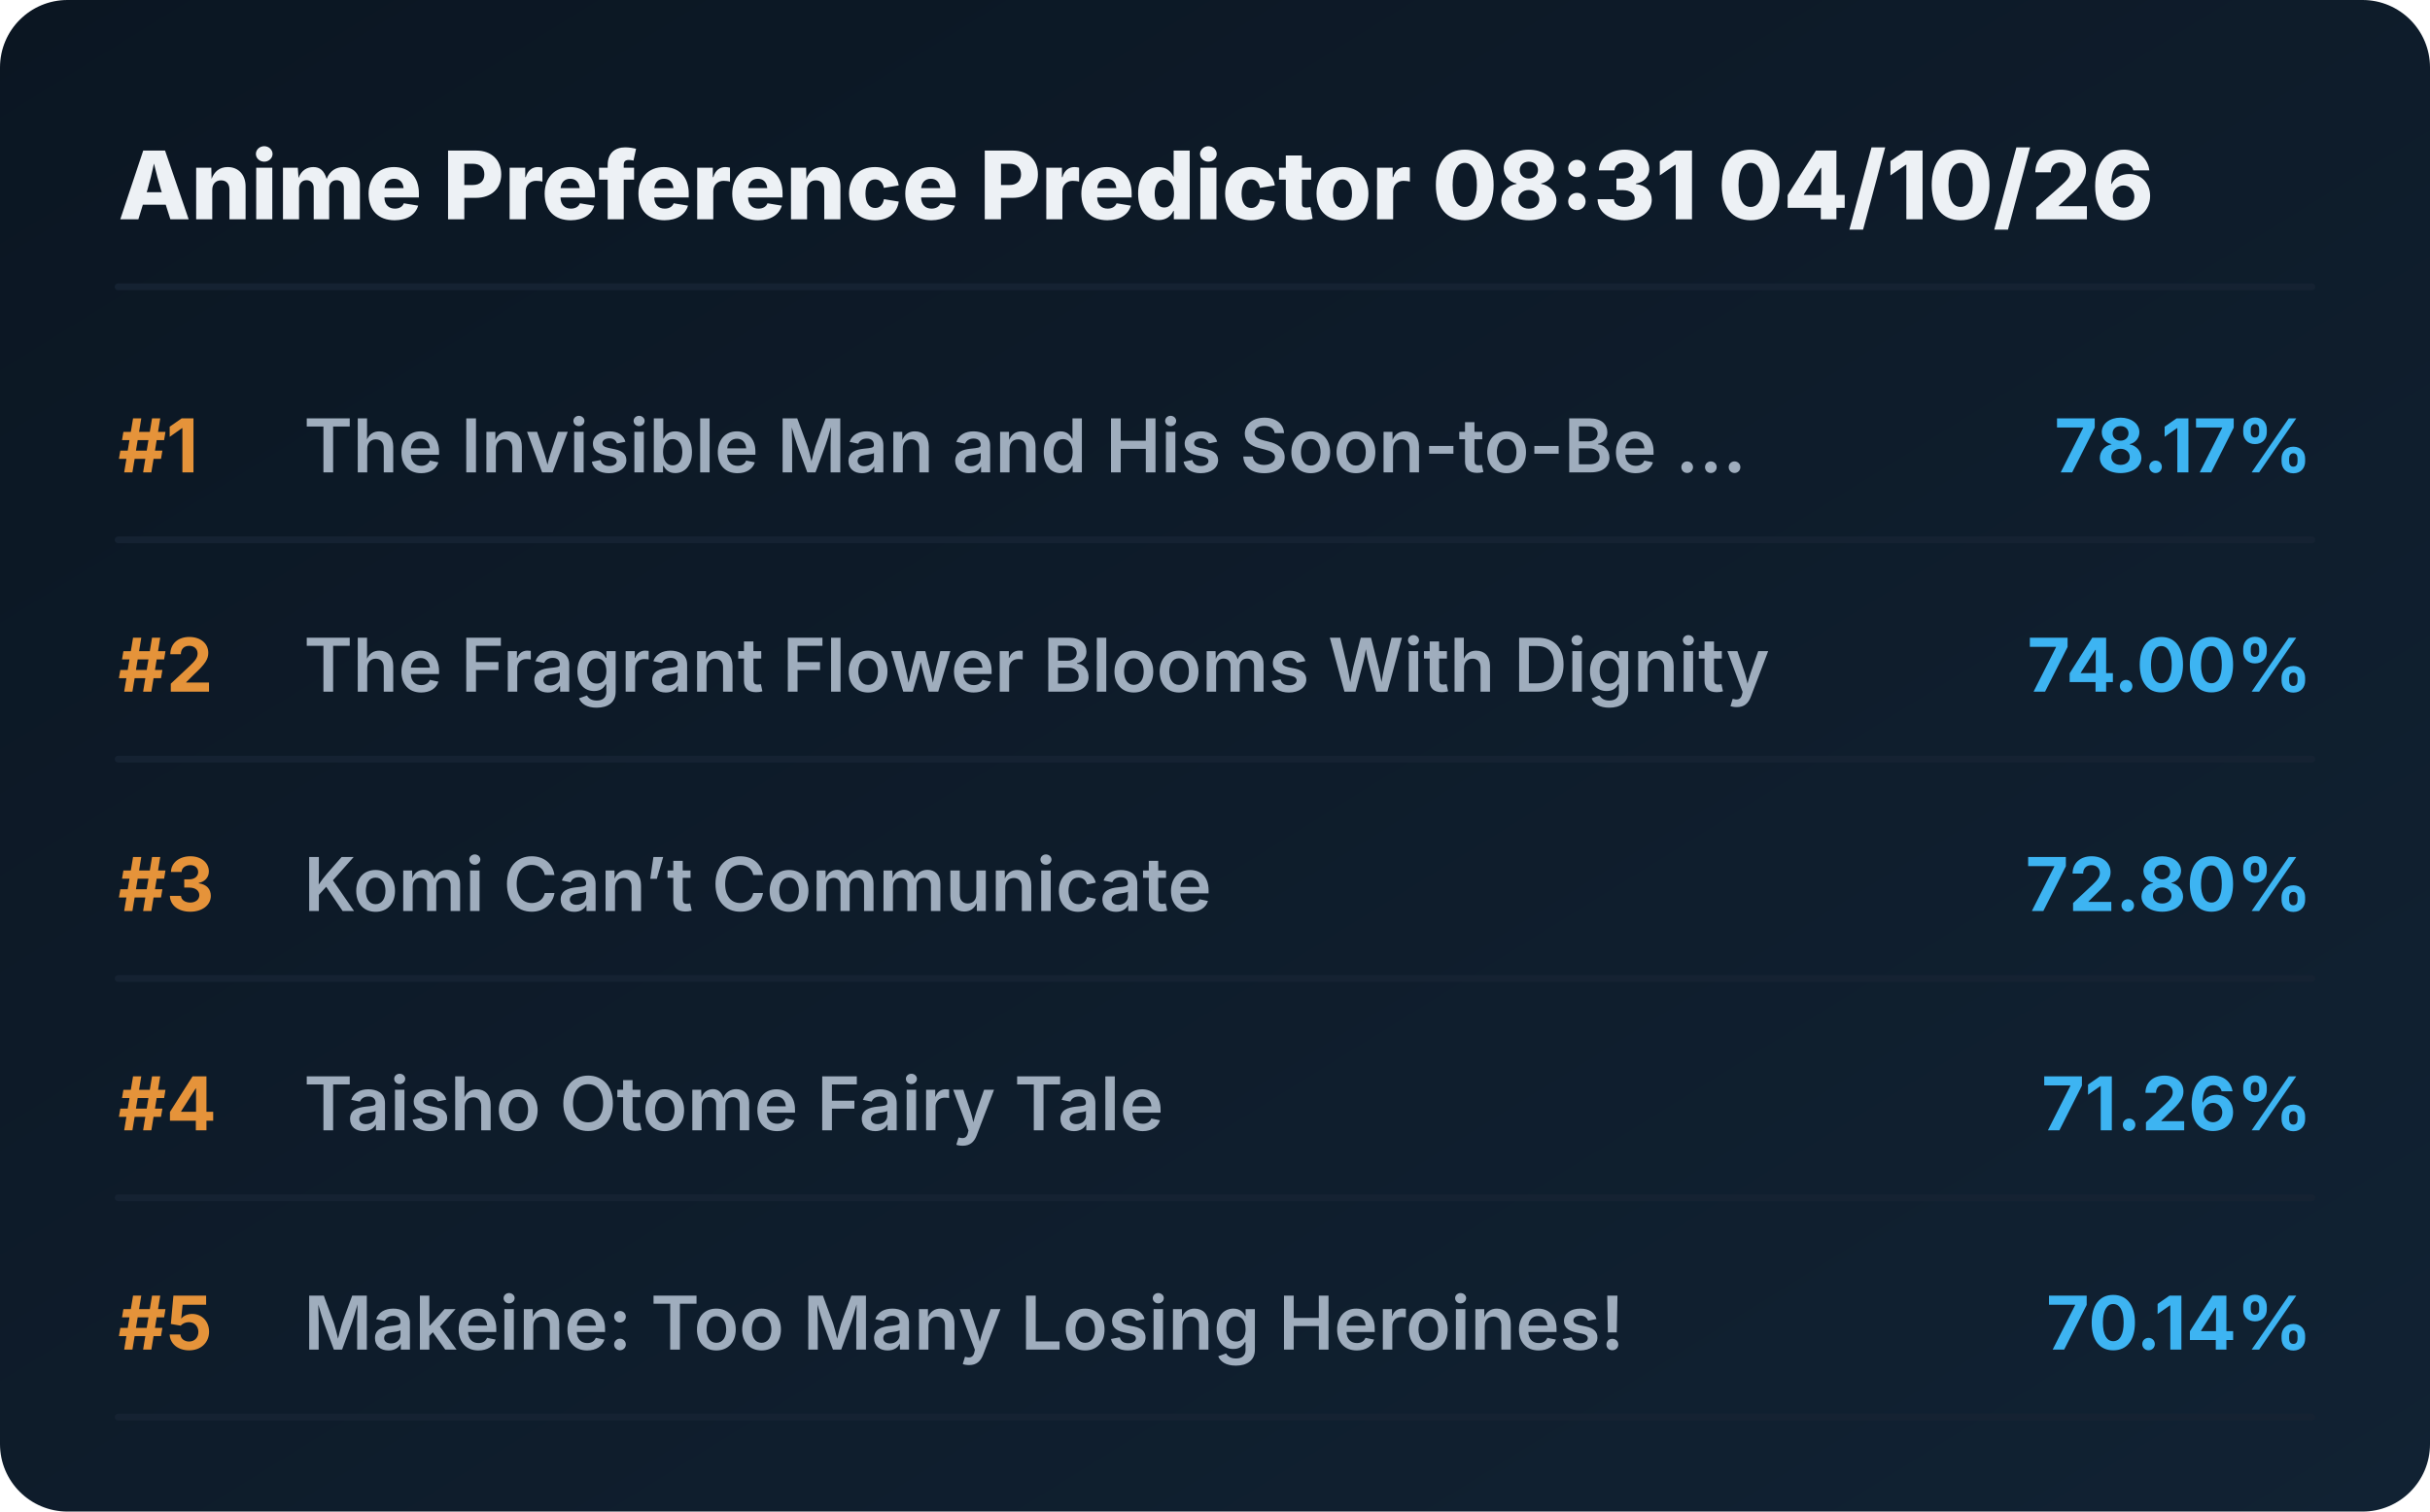
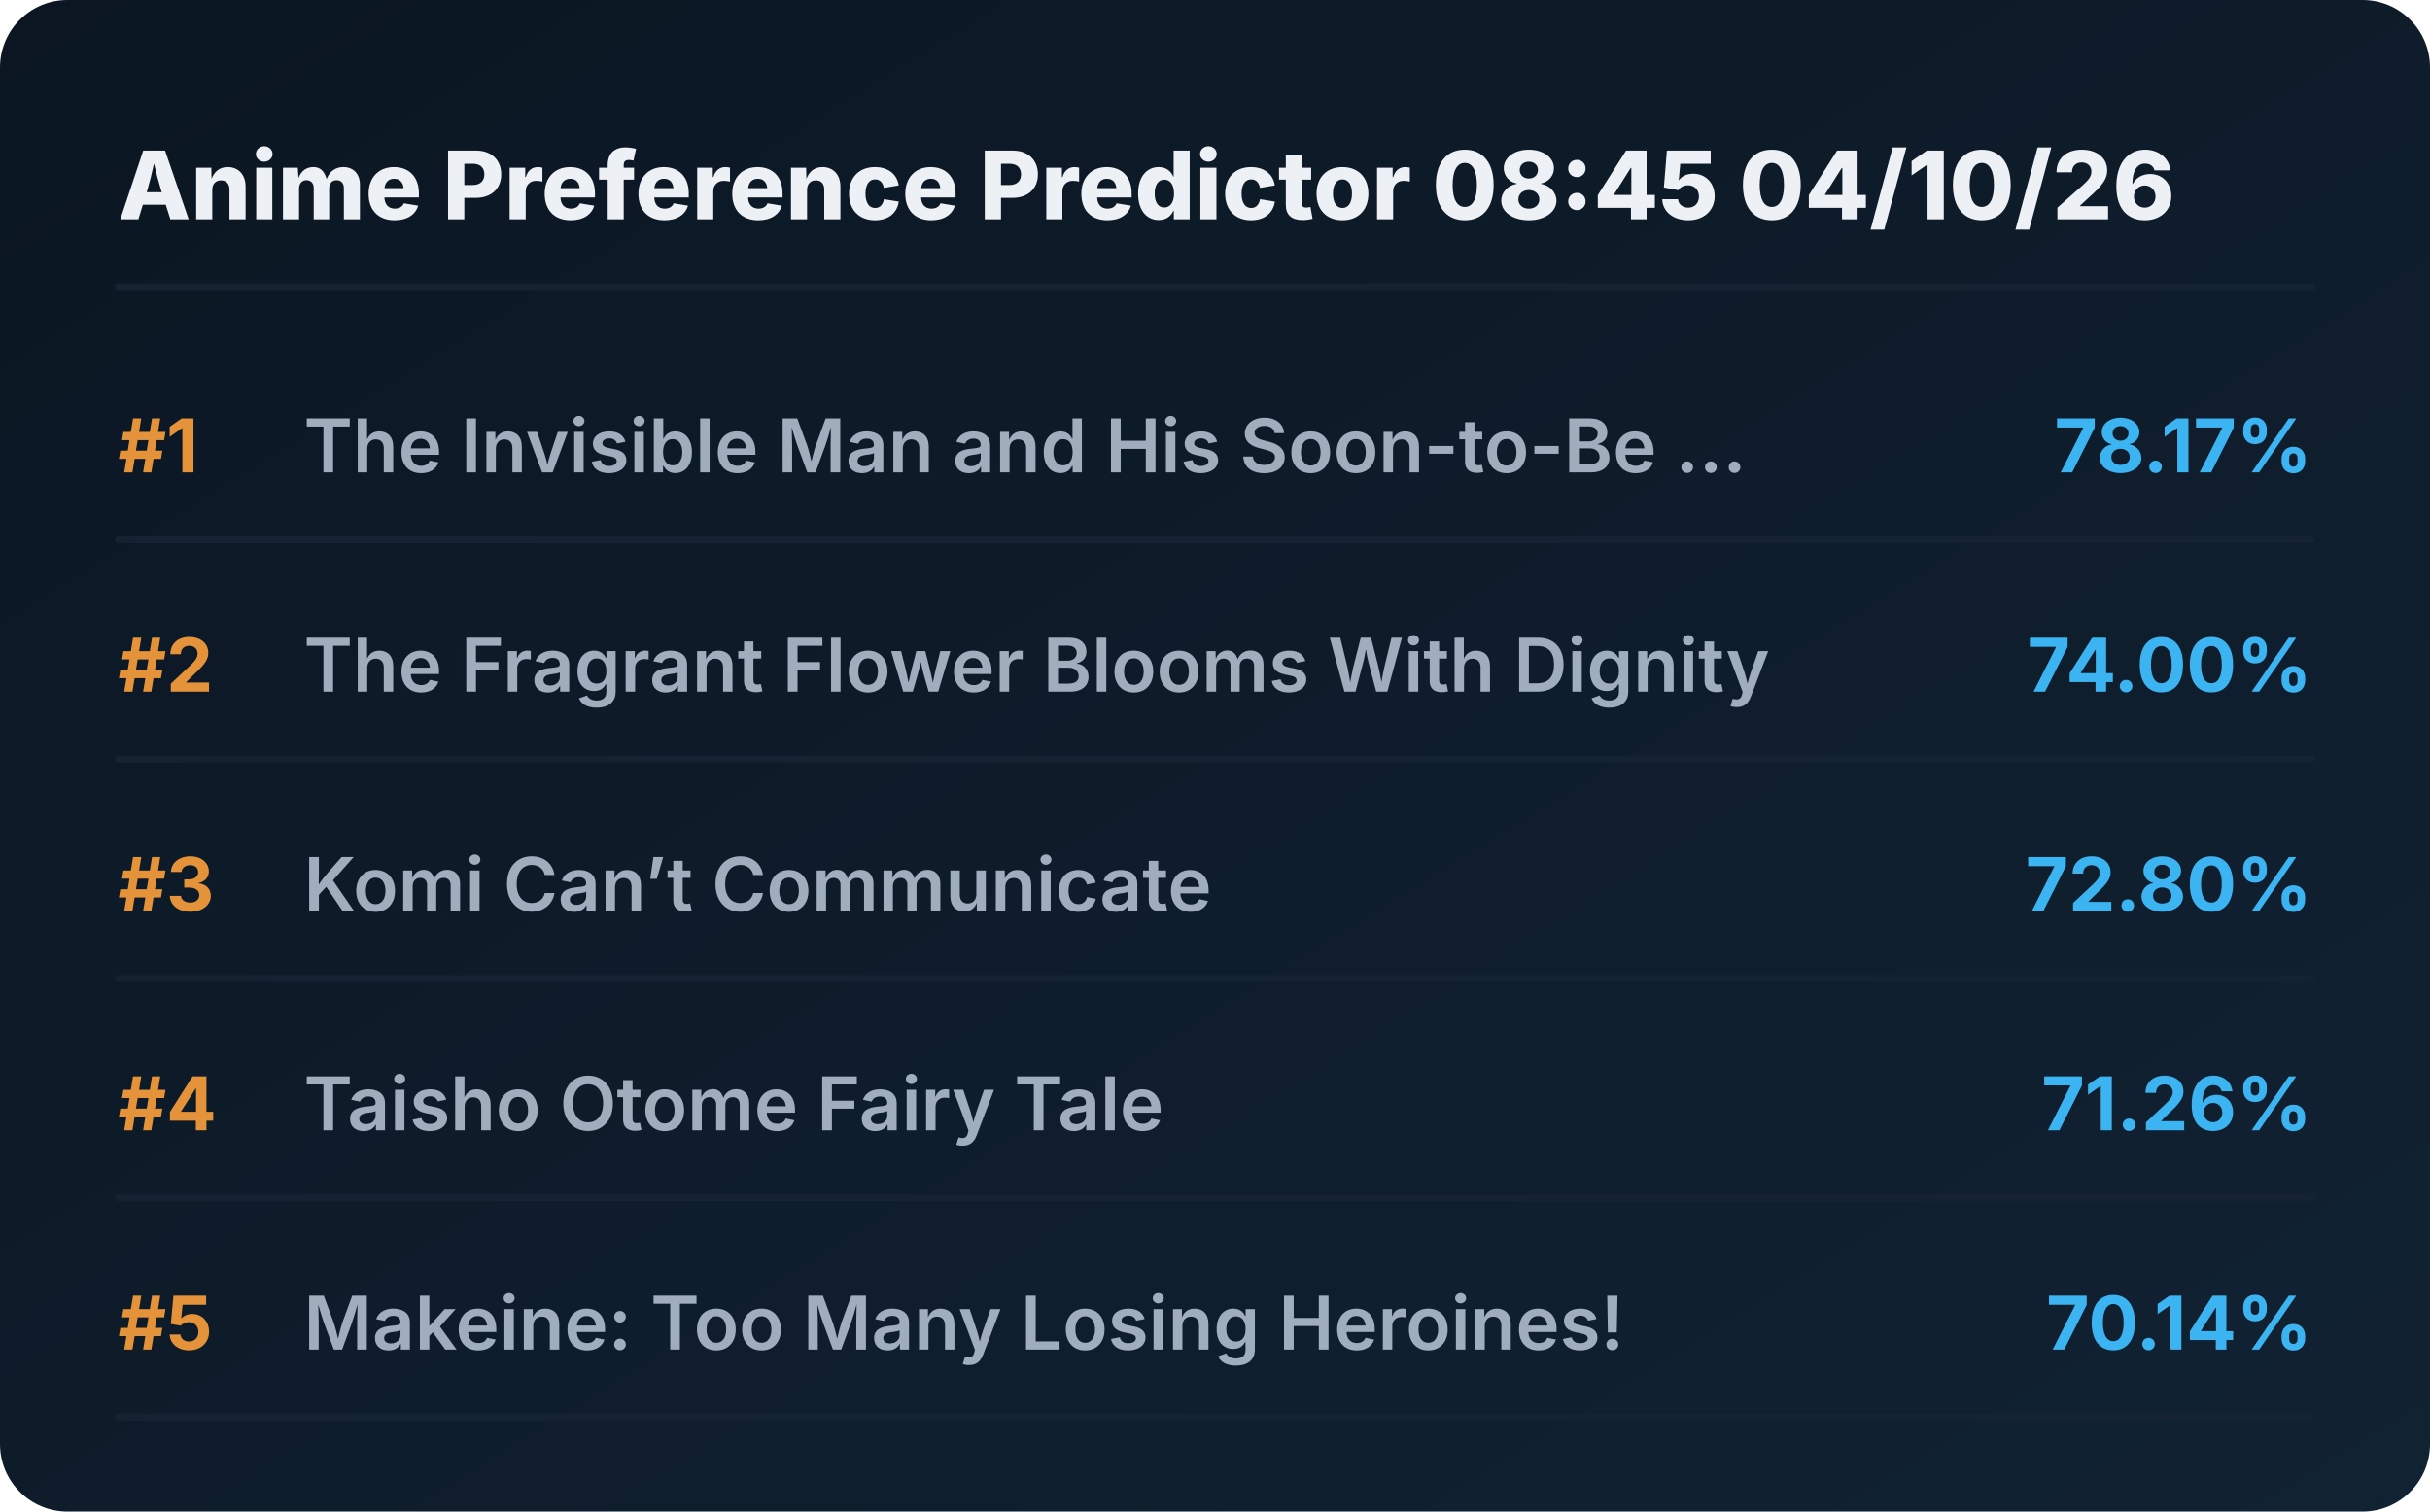
<svg xmlns="http://www.w3.org/2000/svg" viewBox="0 0 720 448" preserveAspectRatio="xMidYMid meet" style="width: 100%; height: auto; max-width: 720px;">
  <defs>
    <linearGradient id="boxGrad" x1="0%" y1="0%" x2="100%" y2="100%">
      <stop offset="0%" stop-color="#0b1622" />
      <stop offset="100%" stop-color="#112233" />
    </linearGradient>
    <clipPath id="titleClip">
      <rect x="90" y="0" width="510" height="100%" />
    </clipPath>
  </defs>
  <style>
    .bg { fill: url(#boxGrad); rx: 20px; }
    .header { font-family: 'Overpass', 'Inter', system-ui, sans-serif; font-weight: 800; font-size: 28px; fill: #edf1f5; }
    .rank { font-family: 'Overpass', 'Inter', system-ui, sans-serif; font-weight: 700; font-size: 22px; fill: #e5933a; }
    .title { font-family: 'Overpass', 'Inter', system-ui, sans-serif; font-weight: 600; font-size: 22px; fill: #9fadbd; }
    .score { font-family: 'Overpass', 'Inter', system-ui, sans-serif; font-weight: 700; font-size: 22px; fill: #3db4f2; }
    .line { stroke: #152232; stroke-width: 2; stroke-linecap: round; }
  </style>
  <rect class="bg" width="720" height="448" />
-   <text x="35" y="65" class="header">Anime Preference Predictor 08:31 04/10/26</text>
+   <text x="35" y="65" class="header">Anime Preference Predictor 08:45 04/10/26</text>
  <line x1="35" y1="85" x2="685" y2="85" class="line" />
  <g transform="translate(0, 0)">
    <text x="35" y="140" class="rank">#1</text>
    <text x="90" y="140" class="title">The Invisible Man and His Soon-to-Be ...</text>
    <text x="685" y="140" class="score" text-anchor="end">78.17%</text>
    <line x1="35" y1="160" x2="685" y2="160" class="line" />
  </g>
  <g transform="translate(0, 65)">
    <text x="35" y="140" class="rank">#2</text>
    <text x="90" y="140" class="title">The Fragrant Flower Blooms With Dignity</text>
    <text x="685" y="140" class="score" text-anchor="end">74.00%</text>
    <line x1="35" y1="160" x2="685" y2="160" class="line" />
  </g>
  <g transform="translate(0, 130)">
    <text x="35" y="140" class="rank">#3</text>
    <text x="90" y="140" class="title">Komi Can’t Communicate</text>
    <text x="685" y="140" class="score" text-anchor="end">72.80%</text>
    <line x1="35" y1="160" x2="685" y2="160" class="line" />
  </g>
  <g transform="translate(0, 195)">
    <text x="35" y="140" class="rank">#4</text>
    <text x="90" y="140" class="title">Taisho Otome Fairy Tale</text>
    <text x="685" y="140" class="score" text-anchor="end">71.26%</text>
    <line x1="35" y1="160" x2="685" y2="160" class="line" />
  </g>
  <g transform="translate(0, 260)">
    <text x="35" y="140" class="rank">#5</text>
    <text x="90" y="140" class="title">Makeine: Too Many Losing Heroines!</text>
    <text x="685" y="140" class="score" text-anchor="end">70.14%</text>
    <line x1="35" y1="160" x2="685" y2="160" class="line" />
  </g>
</svg>
